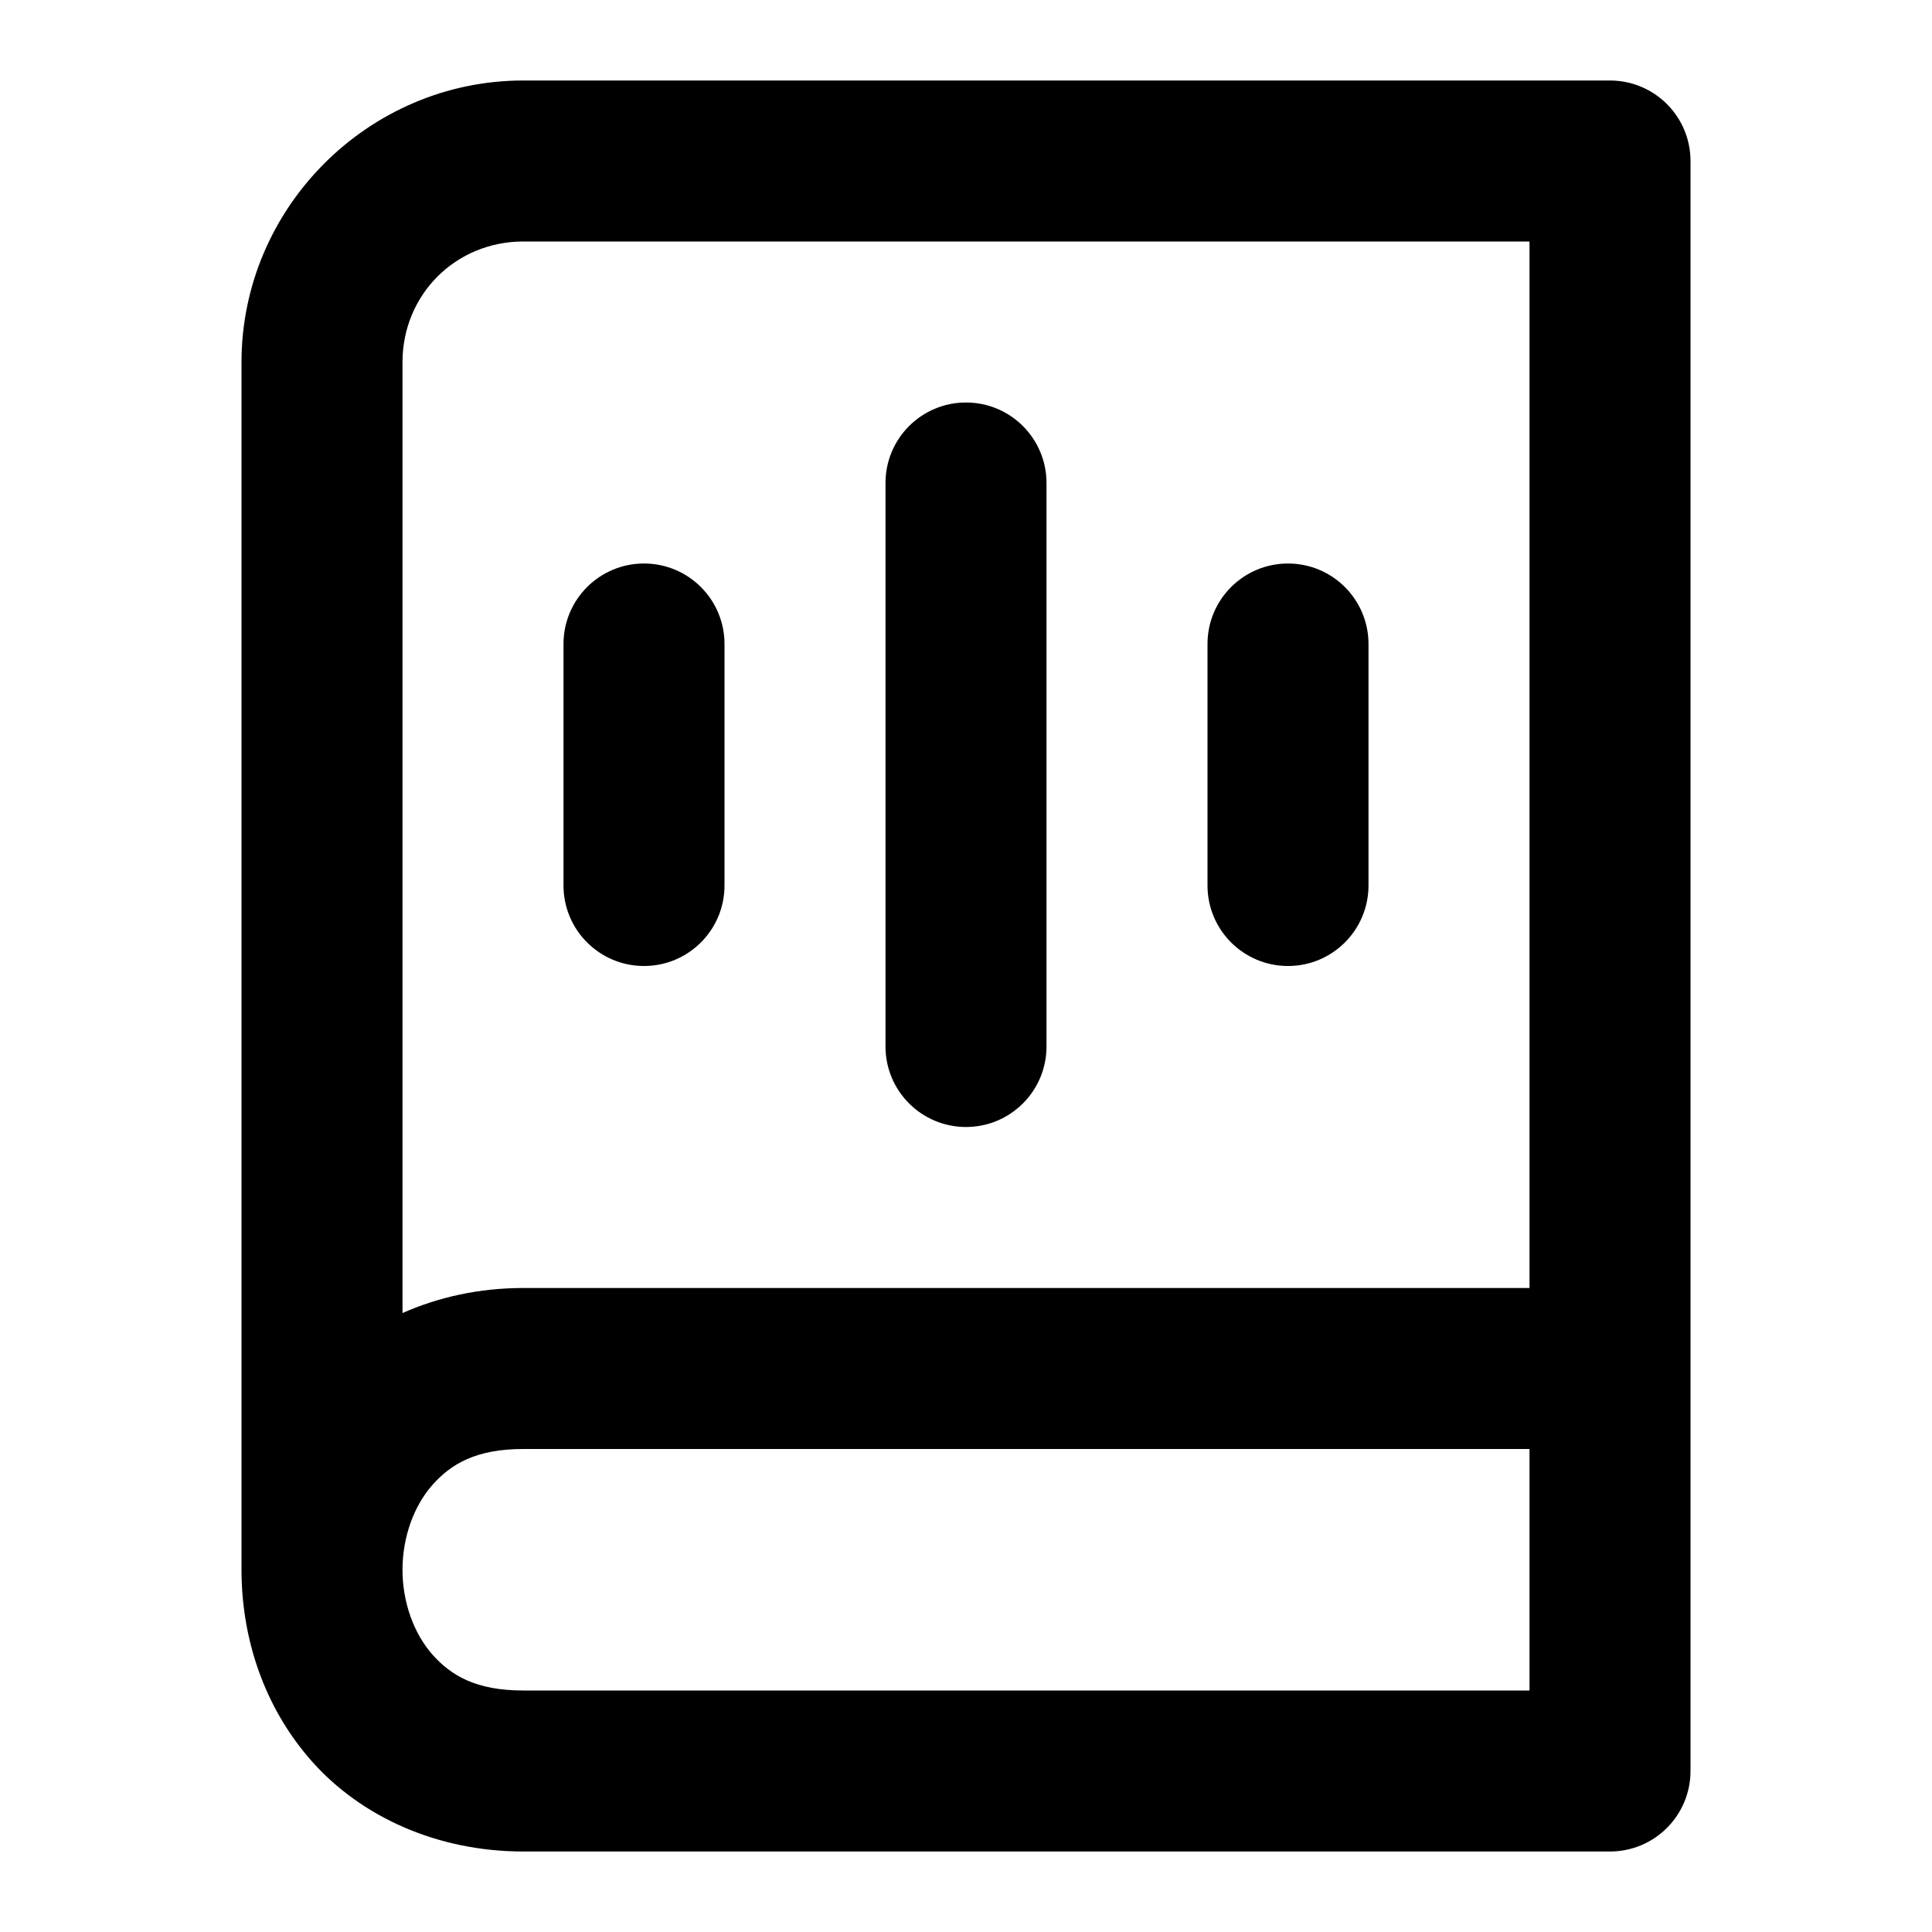
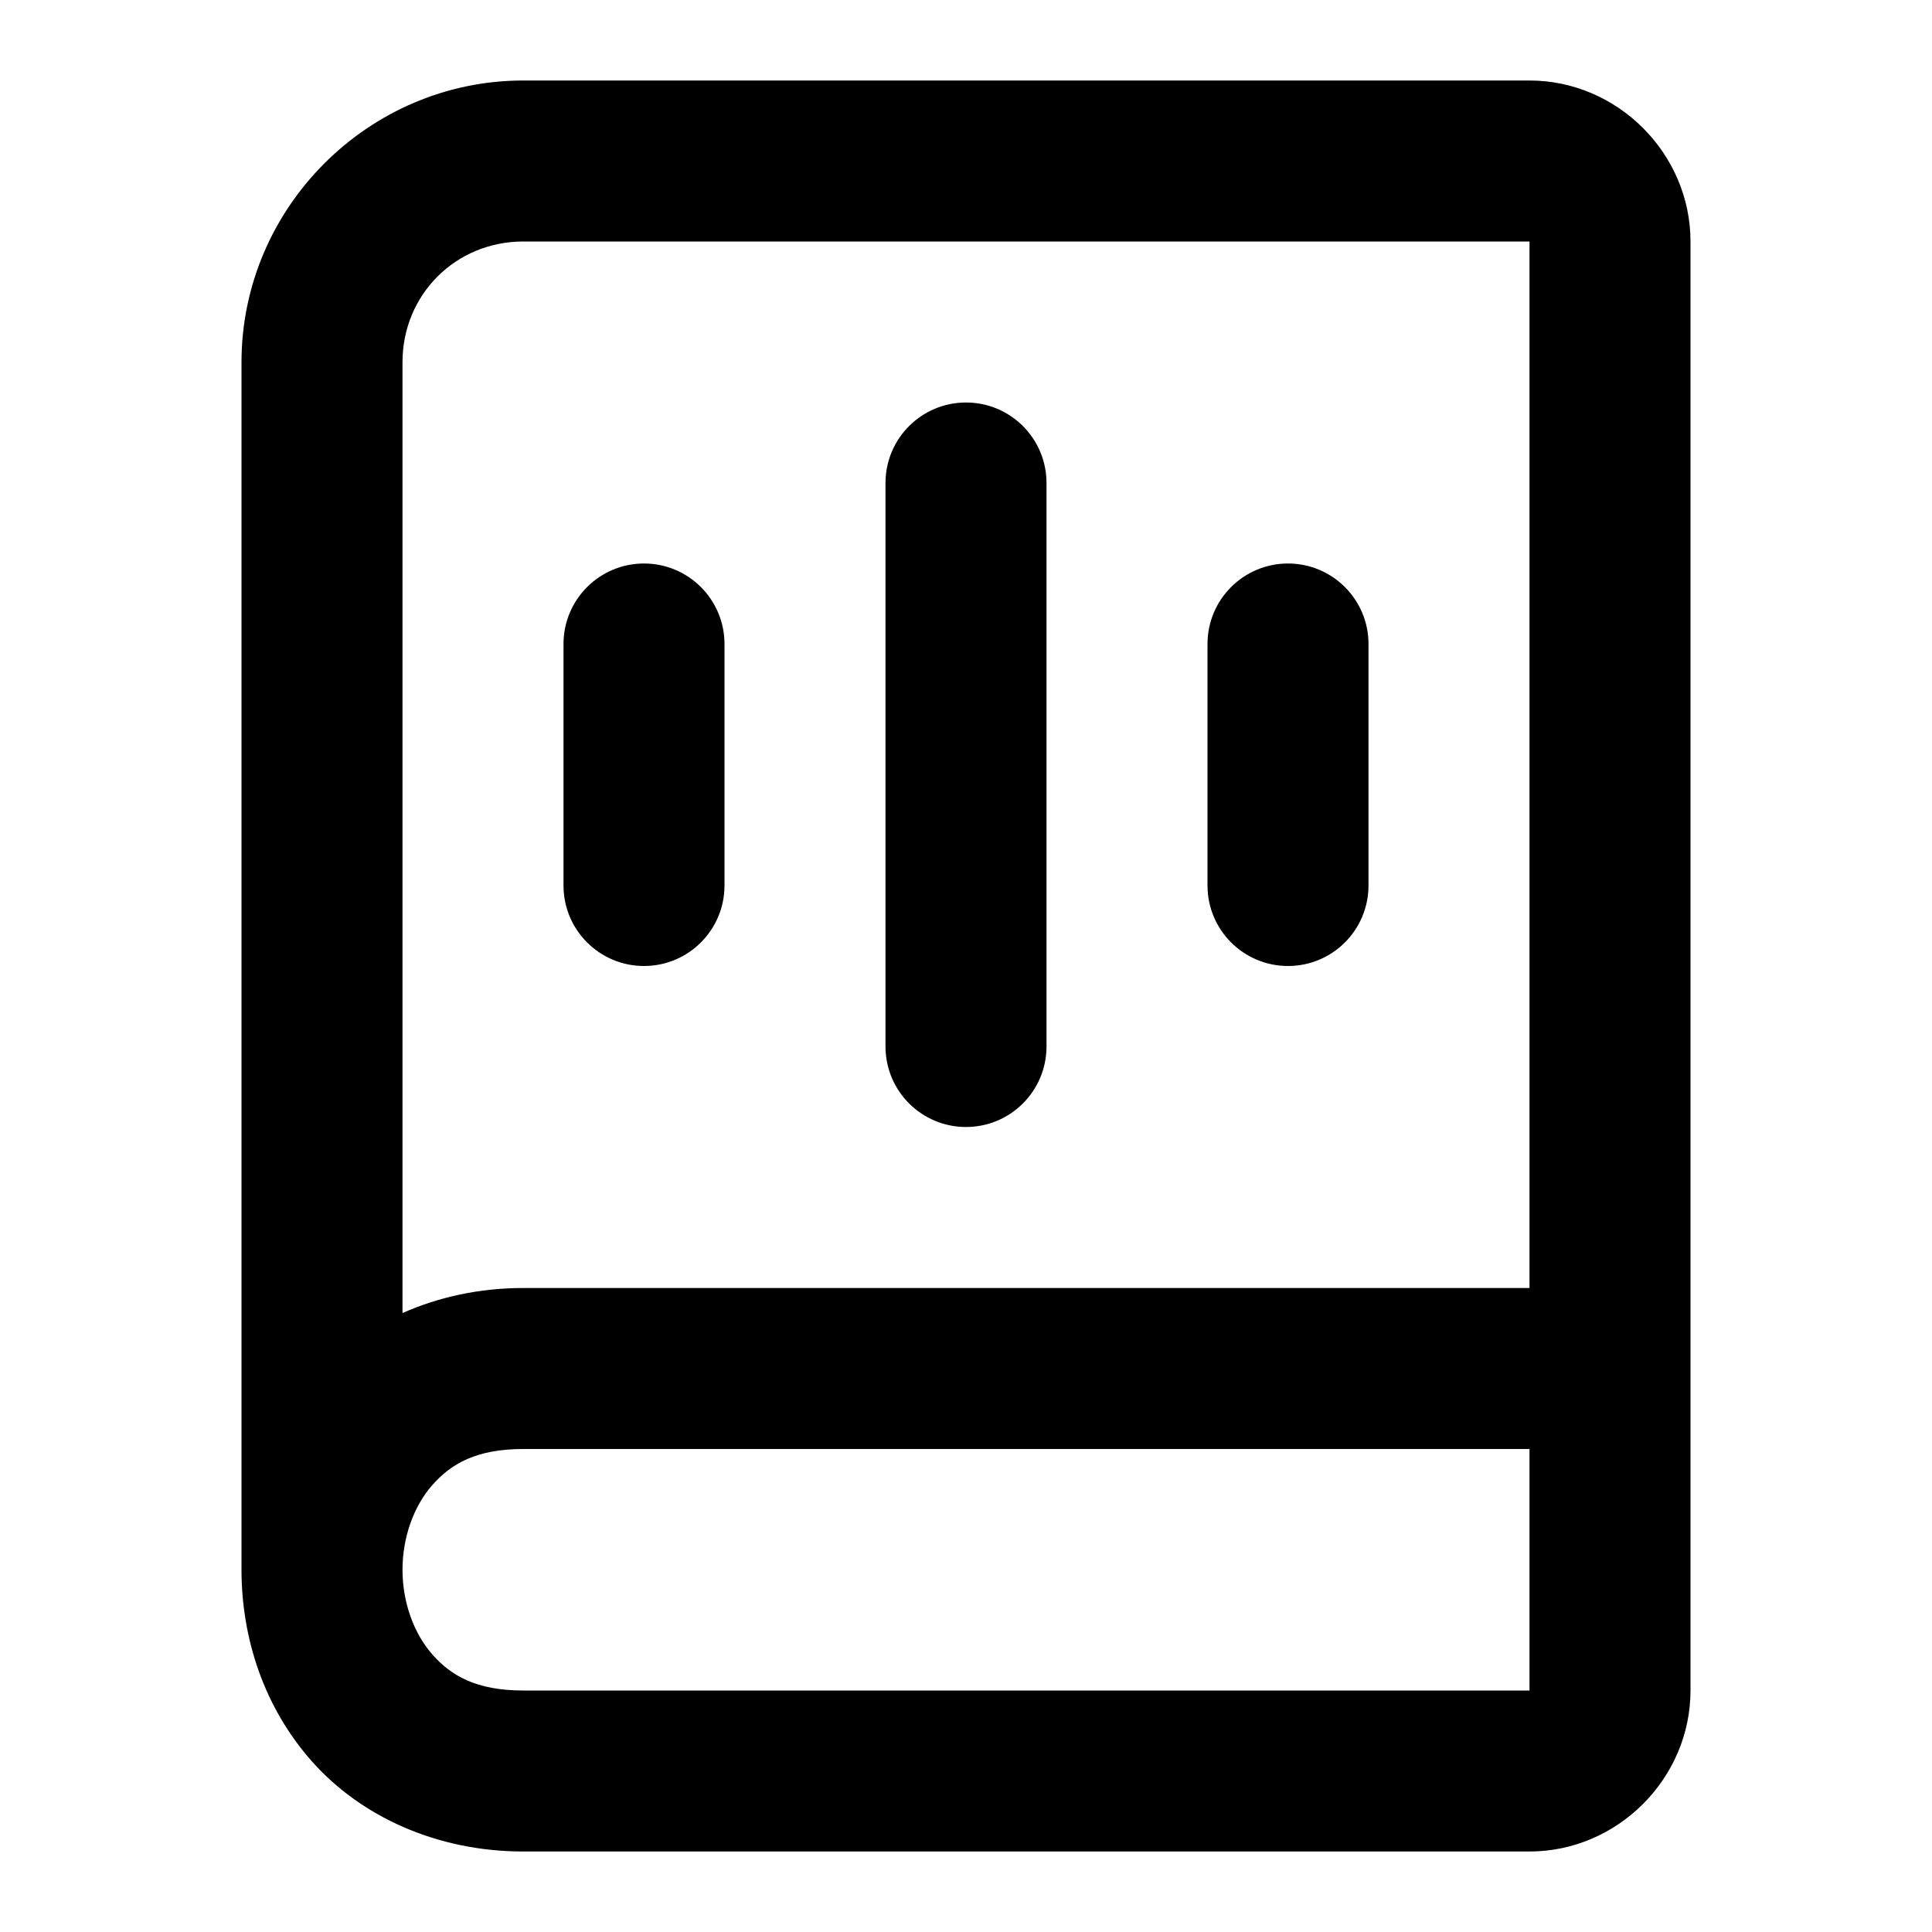
<svg xmlns="http://www.w3.org/2000/svg" width="24" height="24" viewBox="0 0 24 24" fill="currentColor" tags="audiobook,reading,listening,sound,story,fiction,novel,information,knowledge,education,student,study,learning,research" categories="multimedia,text">
-   <path d="M 6.5 1 C 4.579 1 3 2.579 3 4.5 L 3 19.5 C 3 20.347 3.277 21.208 3.877 21.883 C 4.477 22.558 5.417 23 6.5 23 L 20 23 A 1 1 0 0 0 21 22 L 21 17 L 21 2 A 1 1 0 0 0 20 1 L 6.5 1 z M 6.5 3 L 19 3 L 19 16 L 6.5 16 C 5.955 16 5.447 16.113 5 16.311 L 5 4.5 C 5 3.66 5.66 3 6.5 3 z M 12 5 A 1 1 0 0 0 11 6 L 11 13 A 1 1 0 0 0 12 14 A 1 1 0 0 0 13 13 L 13 6 A 1 1 0 0 0 12 5 z M 8 7 A 1 1 0 0 0 7 8 L 7 11 A 1 1 0 0 0 8 12 A 1 1 0 0 0 9 11 L 9 8 A 1 1 0 0 0 8 7 z M 16 7 A 1 1 0 0 0 15 8 L 15 11 A 1 1 0 0 0 16 12 A 1 1 0 0 0 17 11 L 17 8 A 1 1 0 0 0 16 7 z M 6.5 18 L 19 18 L 19 21 L 6.5 21 C 5.917 21 5.606 20.817 5.373 20.555 C 5.14 20.292 5 19.903 5 19.5 C 5 19.097 5.14 18.708 5.373 18.445 C 5.606 18.183 5.917 18 6.5 18 z " />
+   <path d="M 6.5 1 C 4.579 1 3 2.579 3 4.5 L 3 19.5 C 3 20.347 3.277 21.208 3.877 21.883 C 4.477 22.558 5.417 23 6.5 23 L 19 23 C 20.093 23 21 22.093 21 21 L 21 17 L 21 3 C 21 1.907 20.093 1 19 1 L 6.5 1 z M 6.5 3 L 19 3 L 19 16 L 6.5 16 C 5.955 16 5.447 16.113 5 16.311 L 5 4.5 C 5 3.66 5.66 3 6.5 3 z M 12 5 A 1 1 0 0 0 11 6 L 11 13 A 1 1 0 0 0 12 14 A 1 1 0 0 0 13 13 L 13 6 A 1 1 0 0 0 12 5 z M 8 7 A 1 1 0 0 0 7 8 L 7 11 A 1 1 0 0 0 8 12 A 1 1 0 0 0 9 11 L 9 8 A 1 1 0 0 0 8 7 z M 16 7 A 1 1 0 0 0 15 8 L 15 11 A 1 1 0 0 0 16 12 A 1 1 0 0 0 17 11 L 17 8 A 1 1 0 0 0 16 7 z M 6.5 18 L 19 18 L 19 21 L 6.5 21 C 5.917 21 5.606 20.817 5.373 20.555 C 5.14 20.292 5 19.903 5 19.5 C 5 19.097 5.14 18.708 5.373 18.445 C 5.606 18.183 5.917 18 6.5 18 z " />
</svg>
